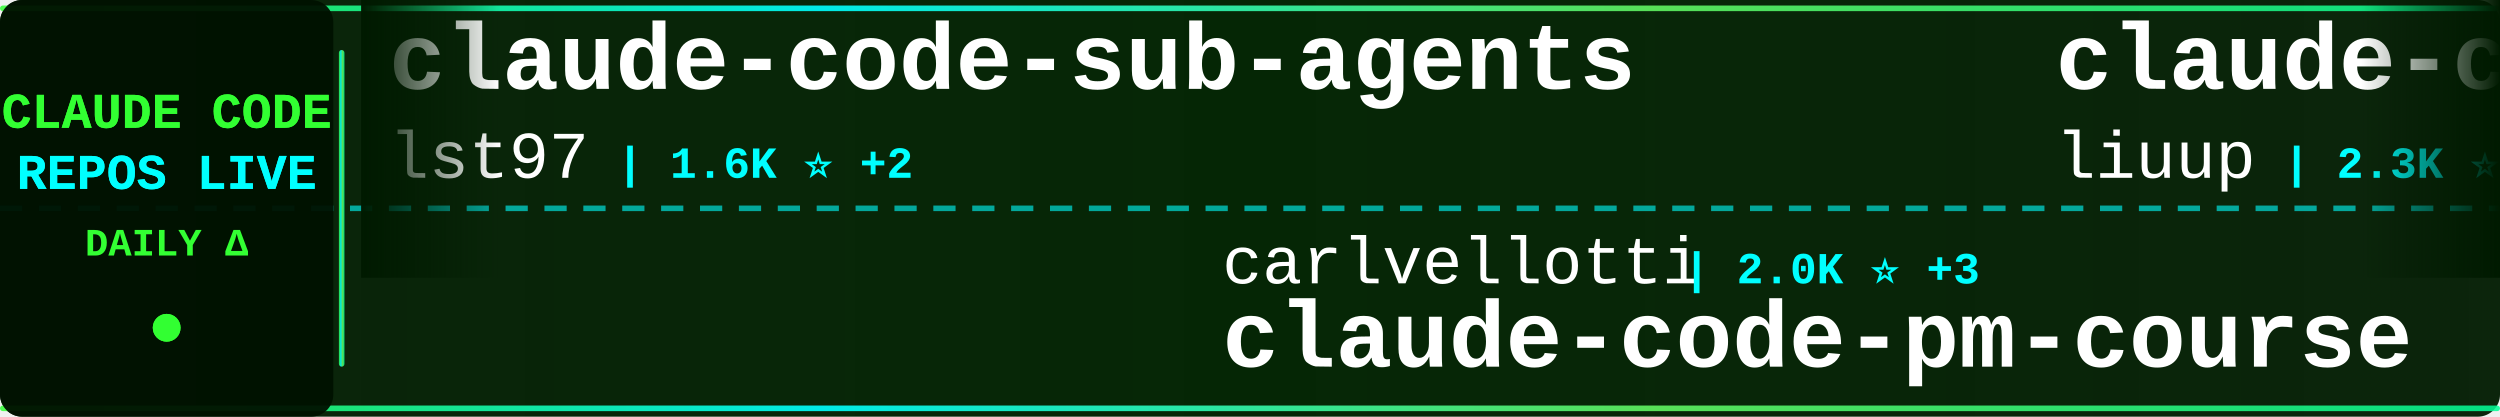
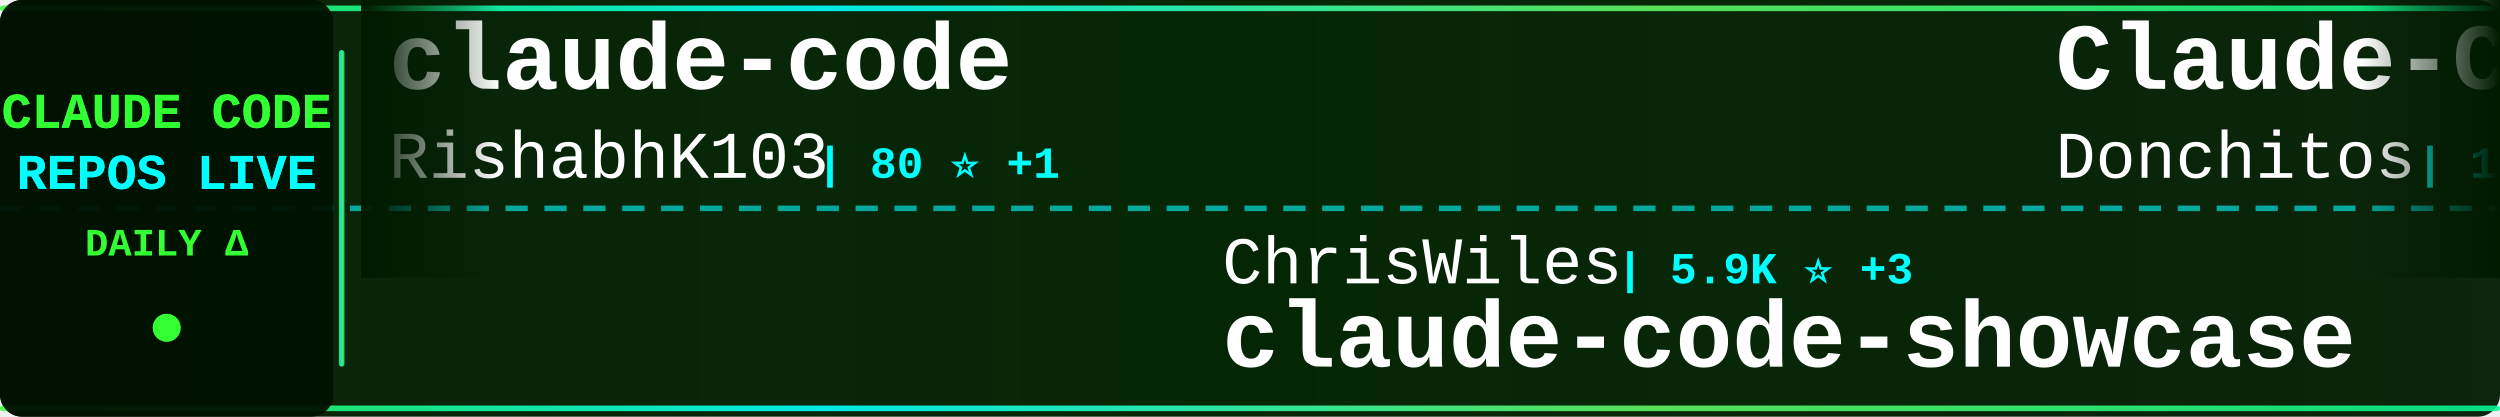
<svg xmlns="http://www.w3.org/2000/svg" width="900" height="150">
  <defs>
    <linearGradient id="tickerBg" x1="0%" y1="0%" x2="100%" y2="0%">
      <stop offset="0%" style="stop-color:#001a00;stop-opacity:0.95" />
      <stop offset="50%" style="stop-color:#002200;stop-opacity:0.98" />
      <stop offset="100%" style="stop-color:#001a00;stop-opacity:0.95" />
    </linearGradient>
    <linearGradient id="borderGrad" x1="0%" y1="0%" x2="100%" y2="0%">
      <stop offset="0%" style="stop-color:#33ff33;stop-opacity:0.85">
        <animate attributeName="stop-opacity" values="0.85;1;0.85" dur="2s" repeatCount="indefinite" />
      </stop>
      <stop offset="33%" style="stop-color:#00ffff;stop-opacity:0.9">
        <animate attributeName="stop-opacity" values="0.9;1;0.9" dur="2.2s" repeatCount="indefinite" />
      </stop>
      <stop offset="66%" style="stop-color:#66ff66;stop-opacity:0.85">
        <animate attributeName="stop-opacity" values="0.85;1;0.85" dur="1.8s" repeatCount="indefinite" />
      </stop>
      <stop offset="100%" style="stop-color:#00ff99;stop-opacity:0.85">
        <animate attributeName="stop-opacity" values="0.85;1;0.85" dur="2s" repeatCount="indefinite" />
      </stop>
    </linearGradient>
    <filter id="textGlow">
      <feGaussianBlur stdDeviation="0.1" result="coloredBlur" />
      <feMerge>
        <feMergeNode in="coloredBlur" />
        <feMergeNode in="SourceGraphic" />
      </feMerge>
    </filter>
    <filter id="metricGlow">
      <feGaussianBlur stdDeviation="0.2" result="coloredBlur" />
      <feMerge>
        <feMergeNode in="coloredBlur" />
        <feMergeNode in="SourceGraphic" />
      </feMerge>
    </filter>
    <linearGradient id="leftFade" x1="0%" y1="0%" x2="100%" y2="0%">
      <stop offset="0%" style="stop-color:#001a00;stop-opacity:1" />
      <stop offset="100%" style="stop-color:#001a00;stop-opacity:0" />
    </linearGradient>
    <linearGradient id="rightFade" x1="0%" y1="0%" x2="100%" y2="0%">
      <stop offset="0%" style="stop-color:#001a00;stop-opacity:0" />
      <stop offset="100%" style="stop-color:#001a00;stop-opacity:1" />
    </linearGradient>
  </defs>
  <rect width="900" height="150" fill="url(#tickerBg)" rx="8" />
  <rect x="0" y="2" width="900" height="2" fill="url(#borderGrad)" rx="1" />
  <rect x="0" y="146" width="900" height="2" fill="url(#borderGrad)" rx="1" />
  <line x1="0" y1="75" x2="900" y2="75" stroke="#00ffff" stroke-width="2" stroke-dasharray="8 6" opacity="0.6" />
  <rect x="0" y="0" width="120" height="150" fill="#001100" opacity="0.95" rx="8" />
  <text x="60" y="46" font-family="'Courier New', monospace" font-size="18" font-weight="bold" fill="#33ff33" text-anchor="middle" filter="url(#textGlow)">
    CLAUDE CODE
  </text>
  <text x="60" y="68" font-family="'Courier New', monospace" font-size="18" font-weight="bold" fill="#00ffff" text-anchor="middle" filter="url(#textGlow)">
    REPOS LIVE
  </text>
  <text x="60" y="92" font-family="'Courier New', monospace" font-size="14" font-weight="bold" fill="#33ff33" text-anchor="middle">
    DAILY Δ
  </text>
  <circle cx="60" cy="118" r="5" fill="#33ff33" filter="url(#metricGlow)">
    <animate attributeName="r" values="4;6;4" dur="1.5s" repeatCount="indefinite" />
    <animate attributeName="opacity" values="0.6;1;0.6" dur="1.5s" repeatCount="indefinite" />
  </circle>
  <rect x="122" y="18" width="2" height="114" fill="url(#borderGrad)" rx="1" />
  <clipPath id="tickerClip">
    <rect x="130" y="0" width="770" height="150" />
  </clipPath>
  <g clip-path="url(#tickerClip)">
    <g id="tickerItems">
      <animateTransform attributeName="transform" attributeType="XML" type="translate" from="0 0" to="-3000 0" dur="54s" repeatCount="indefinite" />
      <g transform="translate(0, 0)">
-         <text x="140" y="32" font-family="'Courier New', monospace" font-size="34" font-weight="bold" fill="#ffffff">claude-code-sub-agents</text>
-         <text x="140" y="64" font-family="'Courier New', monospace" font-size="24" font-weight="normal" fill="#ffffff" opacity="1.0">lst97</text>
-         <text x="222" y="64" font-family="'Courier New', monospace" font-size="16" font-weight="bold" fill="#00ffff"> | 1.6K ⭐ +2</text>
+         <text x="140" y="32" font-family="'Courier New', monospace" font-size="34" font-weight="bold" fill="#ffffff">claude-code</text>
+         <text x="140" y="64" font-family="'Courier New', monospace" font-size="24" font-weight="normal" fill="#ffffff" opacity="1.0">RishabhK103</text>
+         <text x="294" y="64" font-family="'Courier New', monospace" font-size="16" font-weight="bold" fill="#00ffff"> | 80 ⭐ +1</text>
      </g>
      <g transform="translate(300, 0)">
-         <text x="140" y="102" font-family="'Courier New', monospace" font-size="24" font-weight="normal" fill="#ffffff" opacity="1.0">carlvellotti</text>
-         <text x="306" y="102" font-family="'Courier New', monospace" font-size="16" font-weight="bold" fill="#00ffff"> | 2.0K ⭐ +3</text>
-         <text x="140" y="132" font-family="'Courier New', monospace" font-size="34" font-weight="bold" fill="#ffffff">claude-code-pm-course</text>
+         <text x="140" y="102" font-family="'Courier New', monospace" font-size="24" font-weight="normal" fill="#ffffff" opacity="1.0">ChrisWiles</text>
+         <text x="282" y="102" font-family="'Courier New', monospace" font-size="16" font-weight="bold" fill="#00ffff"> | 5.9K ⭐ +3</text>
+         <text x="140" y="132" font-family="'Courier New', monospace" font-size="34" font-weight="bold" fill="#ffffff">claude-code-showcase</text>
      </g>
      <g transform="translate(600, 0)">
-         <text x="140" y="32" font-family="'Courier New', monospace" font-size="34" font-weight="bold" fill="#ffffff">claude-code-analysis</text>
-         <text x="140" y="64" font-family="'Courier New', monospace" font-size="24" font-weight="normal" fill="#ffffff" opacity="1.0">liuup</text>
-         <text x="222" y="64" font-family="'Courier New', monospace" font-size="16" font-weight="bold" fill="#00ffff"> | 2.3K ⭐ +11</text>
+         <text x="140" y="32" font-family="'Courier New', monospace" font-size="34" font-weight="bold" fill="#ffffff">Claude-Code-Game-Studios</text>
+         <text x="140" y="64" font-family="'Courier New', monospace" font-size="24" font-weight="normal" fill="#ffffff" opacity="1.0">Donchitos</text>
+         <text x="270" y="64" font-family="'Courier New', monospace" font-size="16" font-weight="bold" fill="#00ffff"> | 18.0K ⭐ +127</text>
      </g>
      <g transform="translate(900, 0)">
-         <text x="140" y="102" font-family="'Courier New', monospace" font-size="24" font-weight="normal" fill="#ffffff" opacity="1.0">chiragjoshi12</text>
-         <text x="318" y="102" font-family="'Courier New', monospace" font-size="16" font-weight="bold" fill="#00ffff"> | 197 ⭐</text>
+         <text x="140" y="102" font-family="'Courier New', monospace" font-size="24" font-weight="normal" fill="#ffffff" opacity="1.0">codeaashu</text>
+         <text x="270" y="102" font-family="'Courier New', monospace" font-size="16" font-weight="bold" fill="#00ffff"> | 2.5K ⭐ +13</text>
        <text x="140" y="132" font-family="'Courier New', monospace" font-size="34" font-weight="bold" fill="#ffffff">claude-code</text>
      </g>
      <g transform="translate(1200, 0)">
-         <text x="140" y="32" font-family="'Courier New', monospace" font-size="34" font-weight="bold" fill="#ffffff">Claude-Code-Source-Study</text>
-         <text x="140" y="64" font-family="'Courier New', monospace" font-size="24" font-weight="normal" fill="#ffffff" opacity="1.0">luyao618</text>
-         <text x="258" y="64" font-family="'Courier New', monospace" font-size="16" font-weight="bold" fill="#00ffff"> | 1.3K ⭐ +4</text>
+         <text x="140" y="32" font-family="'Courier New', monospace" font-size="34" font-weight="bold" fill="#ffffff">claude_codex_bridge</text>
+         <text x="140" y="64" font-family="'Courier New', monospace" font-size="24" font-weight="normal" fill="#ffffff" opacity="1.0">SeemSeam</text>
+         <text x="258" y="64" font-family="'Courier New', monospace" font-size="16" font-weight="bold" fill="#00ffff"> | 2.5K ⭐ +9</text>
      </g>
      <g transform="translate(1500, 0)">
-         <text x="140" y="102" font-family="'Courier New', monospace" font-size="24" font-weight="normal" fill="#ffffff" opacity="1.0">codeaashu</text>
-         <text x="270" y="102" font-family="'Courier New', monospace" font-size="16" font-weight="bold" fill="#00ffff"> | 2.5K ⭐ +16</text>
-         <text x="140" y="132" font-family="'Courier New', monospace" font-size="34" font-weight="bold" fill="#ffffff">claude-code</text>
+         <text x="140" y="102" font-family="'Courier New', monospace" font-size="24" font-weight="normal" fill="#ffffff" opacity="1.0">JrCx7scC</text>
+         <text x="258" y="102" font-family="'Courier New', monospace" font-size="16" font-weight="bold" fill="#00ffff"> | 367 ⭐</text>
+         <text x="140" y="132" font-family="'Courier New', monospace" font-size="34" font-weight="bold" fill="#ffffff">claude-code-source</text>
      </g>
      <g transform="translate(1800, 0)">
-         <text x="140" y="32" font-family="'Courier New', monospace" font-size="34" font-weight="bold" fill="#ffffff">claude-code-source-code</text>
-         <text x="140" y="64" font-family="'Courier New', monospace" font-size="24" font-weight="normal" fill="#ffffff" opacity="1.0">777genius</text>
-         <text x="270" y="64" font-family="'Courier New', monospace" font-size="16" font-weight="bold" fill="#00ffff"> | 908 ⭐ +1</text>
+         <text x="140" y="32" font-family="'Courier New', monospace" font-size="34" font-weight="bold" fill="#ffffff">claude-code-ultimate-gui...</text>
+         <text x="140" y="64" font-family="'Courier New', monospace" font-size="24" font-weight="normal" fill="#ffffff" opacity="1.0">FlorianBruniaux</text>
+         <text x="342" y="64" font-family="'Courier New', monospace" font-size="16" font-weight="bold" fill="#00ffff"> | 4.3K ⭐ +17</text>
      </g>
      <g transform="translate(2100, 0)">
-         <text x="140" y="102" font-family="'Courier New', monospace" font-size="24" font-weight="normal" fill="#ffffff" opacity="1.0">anthropics</text>
-         <text x="282" y="102" font-family="'Courier New', monospace" font-size="16" font-weight="bold" fill="#00ffff"> | 4.6K ⭐ +6</text>
-         <text x="140" y="132" font-family="'Courier New', monospace" font-size="34" font-weight="bold" fill="#ffffff">claude-code-security-rev...</text>
+         <text x="140" y="102" font-family="'Courier New', monospace" font-size="24" font-weight="normal" fill="#ffffff" opacity="1.0">lst97</text>
+         <text x="222" y="102" font-family="'Courier New', monospace" font-size="16" font-weight="bold" fill="#00ffff"> | 1.6K ⭐ +2</text>
+         <text x="140" y="132" font-family="'Courier New', monospace" font-size="34" font-weight="bold" fill="#ffffff">claude-code-sub-agents</text>
      </g>
      <g transform="translate(2400, 0)">
-         <text x="140" y="32" font-family="'Courier New', monospace" font-size="34" font-weight="bold" fill="#ffffff">claude-code-action</text>
-         <text x="140" y="64" font-family="'Courier New', monospace" font-size="24" font-weight="normal" fill="#ffffff" opacity="1.0">anthropics</text>
-         <text x="282" y="64" font-family="'Courier New', monospace" font-size="16" font-weight="bold" fill="#00ffff"> | 7.5K ⭐ +12</text>
+         <text x="140" y="32" font-family="'Courier New', monospace" font-size="34" font-weight="bold" fill="#ffffff">claude-code-sourcemap</text>
+         <text x="140" y="64" font-family="'Courier New', monospace" font-size="24" font-weight="normal" fill="#ffffff" opacity="1.0">ChinaSiro</text>
+         <text x="270" y="64" font-family="'Courier New', monospace" font-size="16" font-weight="bold" fill="#00ffff"> | 9.1K ⭐ +11</text>
      </g>
      <g transform="translate(2700, 0)">
-         <text x="140" y="102" font-family="'Courier New', monospace" font-size="24" font-weight="normal" fill="#ffffff" opacity="1.0">mehmoodosman</text>
-         <text x="306" y="102" font-family="'Courier New', monospace" font-size="16" font-weight="bold" fill="#00ffff"> | 169 ⭐</text>
-         <text x="140" y="132" font-family="'Courier New', monospace" font-size="34" font-weight="bold" fill="#ffffff">claude-code</text>
+         <text x="140" y="102" font-family="'Courier New', monospace" font-size="24" font-weight="normal" fill="#ffffff" opacity="1.0">luongnv89</text>
+         <text x="270" y="102" font-family="'Courier New', monospace" font-size="16" font-weight="bold" fill="#00ffff"> | 32.2K ⭐ +171</text>
+         <text x="140" y="132" font-family="'Courier New', monospace" font-size="34" font-weight="bold" fill="#ffffff">claude-howto</text>
      </g>
      <g transform="translate(3000, 0)">
-         <text x="140" y="32" font-family="'Courier New', monospace" font-size="34" font-weight="bold" fill="#ffffff">claude-code-sub-agents</text>
-         <text x="140" y="64" font-family="'Courier New', monospace" font-size="24" font-weight="normal" fill="#ffffff" opacity="1.0">lst97</text>
-         <text x="222" y="64" font-family="'Courier New', monospace" font-size="16" font-weight="bold" fill="#00ffff"> | 1.6K ⭐ +2</text>
+         <text x="140" y="32" font-family="'Courier New', monospace" font-size="34" font-weight="bold" fill="#ffffff">claude-code</text>
+         <text x="140" y="64" font-family="'Courier New', monospace" font-size="24" font-weight="normal" fill="#ffffff" opacity="1.0">RishabhK103</text>
+         <text x="294" y="64" font-family="'Courier New', monospace" font-size="16" font-weight="bold" fill="#00ffff"> | 80 ⭐ +1</text>
      </g>
      <g transform="translate(3300, 0)">
-         <text x="140" y="102" font-family="'Courier New', monospace" font-size="24" font-weight="normal" fill="#ffffff" opacity="1.0">carlvellotti</text>
-         <text x="306" y="102" font-family="'Courier New', monospace" font-size="16" font-weight="bold" fill="#00ffff"> | 2.0K ⭐ +3</text>
-         <text x="140" y="132" font-family="'Courier New', monospace" font-size="34" font-weight="bold" fill="#ffffff">claude-code-pm-course</text>
+         <text x="140" y="102" font-family="'Courier New', monospace" font-size="24" font-weight="normal" fill="#ffffff" opacity="1.0">ChrisWiles</text>
+         <text x="282" y="102" font-family="'Courier New', monospace" font-size="16" font-weight="bold" fill="#00ffff"> | 5.9K ⭐ +3</text>
+         <text x="140" y="132" font-family="'Courier New', monospace" font-size="34" font-weight="bold" fill="#ffffff">claude-code-showcase</text>
      </g>
      <g transform="translate(3600, 0)">
-         <text x="140" y="32" font-family="'Courier New', monospace" font-size="34" font-weight="bold" fill="#ffffff">claude-code-analysis</text>
-         <text x="140" y="64" font-family="'Courier New', monospace" font-size="24" font-weight="normal" fill="#ffffff" opacity="1.0">liuup</text>
-         <text x="222" y="64" font-family="'Courier New', monospace" font-size="16" font-weight="bold" fill="#00ffff"> | 2.3K ⭐ +11</text>
+         <text x="140" y="32" font-family="'Courier New', monospace" font-size="34" font-weight="bold" fill="#ffffff">Claude-Code-Game-Studios</text>
+         <text x="140" y="64" font-family="'Courier New', monospace" font-size="24" font-weight="normal" fill="#ffffff" opacity="1.0">Donchitos</text>
+         <text x="270" y="64" font-family="'Courier New', monospace" font-size="16" font-weight="bold" fill="#00ffff"> | 18.0K ⭐ +127</text>
      </g>
      <g transform="translate(3900, 0)">
-         <text x="140" y="102" font-family="'Courier New', monospace" font-size="24" font-weight="normal" fill="#ffffff" opacity="1.0">chiragjoshi12</text>
-         <text x="318" y="102" font-family="'Courier New', monospace" font-size="16" font-weight="bold" fill="#00ffff"> | 197 ⭐</text>
+         <text x="140" y="102" font-family="'Courier New', monospace" font-size="24" font-weight="normal" fill="#ffffff" opacity="1.0">codeaashu</text>
+         <text x="270" y="102" font-family="'Courier New', monospace" font-size="16" font-weight="bold" fill="#00ffff"> | 2.5K ⭐ +13</text>
        <text x="140" y="132" font-family="'Courier New', monospace" font-size="34" font-weight="bold" fill="#ffffff">claude-code</text>
      </g>
    </g>
  </g>
  <rect x="130" y="0" width="50" height="100" fill="url(#leftFade)" />
  <rect x="850" y="0" width="50" height="100" fill="url(#rightFade)" />
</svg>
